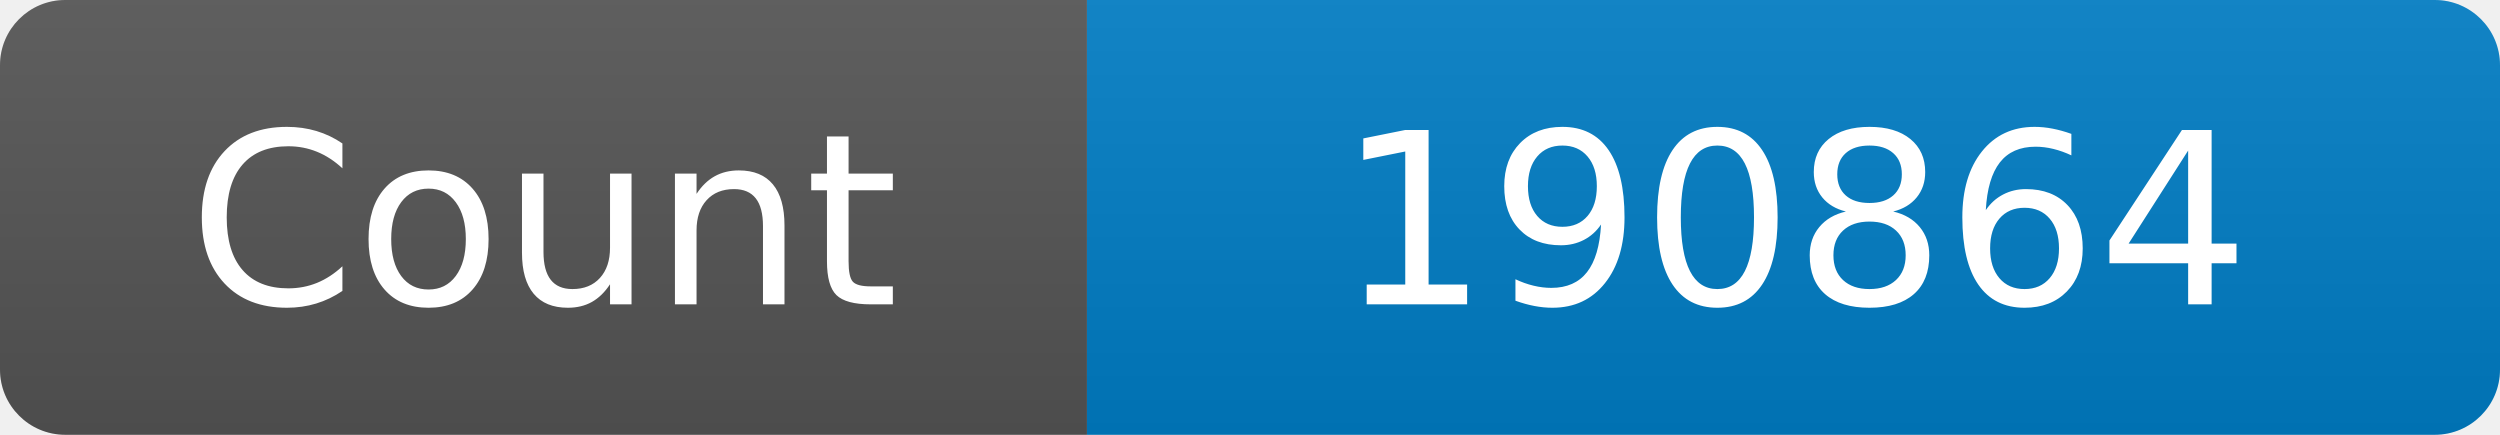
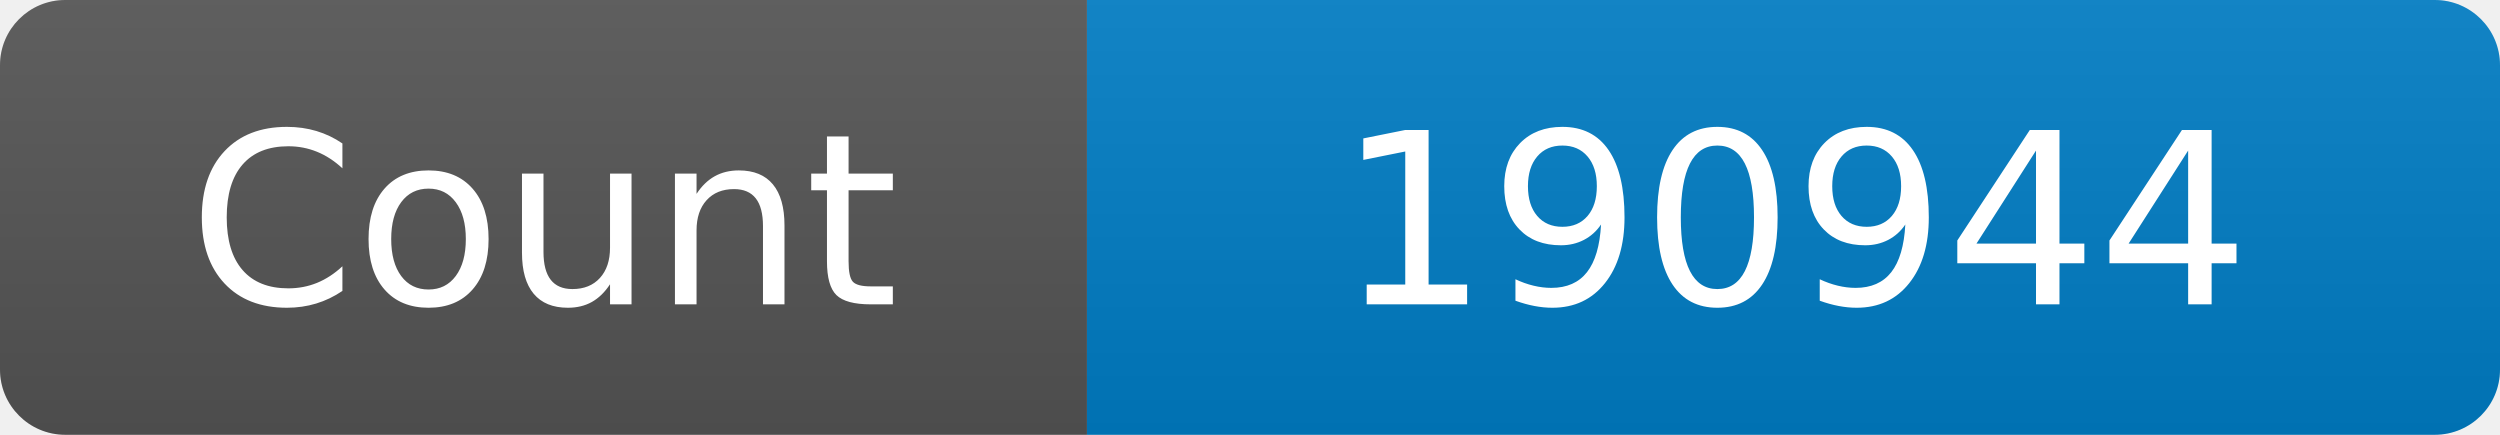
<svg xmlns="http://www.w3.org/2000/svg" width="115" height="20" role="img" aria-label="Maintained?: yes">
  <linearGradient id="s" x2="0" y2="100%">
    <stop offset="0" stop-color="#bbb" stop-opacity=".1" />
    <stop offset="1" stop-opacity=".1" />
  </linearGradient>
  <clipPath id="r">
    <rect width="115" height="20" rx="3" fill="#fff" />
  </clipPath>
  <g clip-path="url(#r)">
    <rect width="50" height="20" fill="#555" />
    <rect x="50" width="160" height="20" fill="#007ec6" />
    <rect width="115" height="20" fill="url(#s)" />
  </g>
  <g fill="#fff" text-anchor="middle" font-family="Verdana,Geneva,DejaVu Sans,sans-serif" font-size="110">
    <text x="250" y="140" transform="scale(.1)" fill="#fff">Count</text>
-     <text x="825" y="140" transform="scale(.1)" fill="#fff">190864</text>
+     <text x="825" y="140" transform="scale(.1)" fill="#fff">190944</text>
  </g>
</svg>
